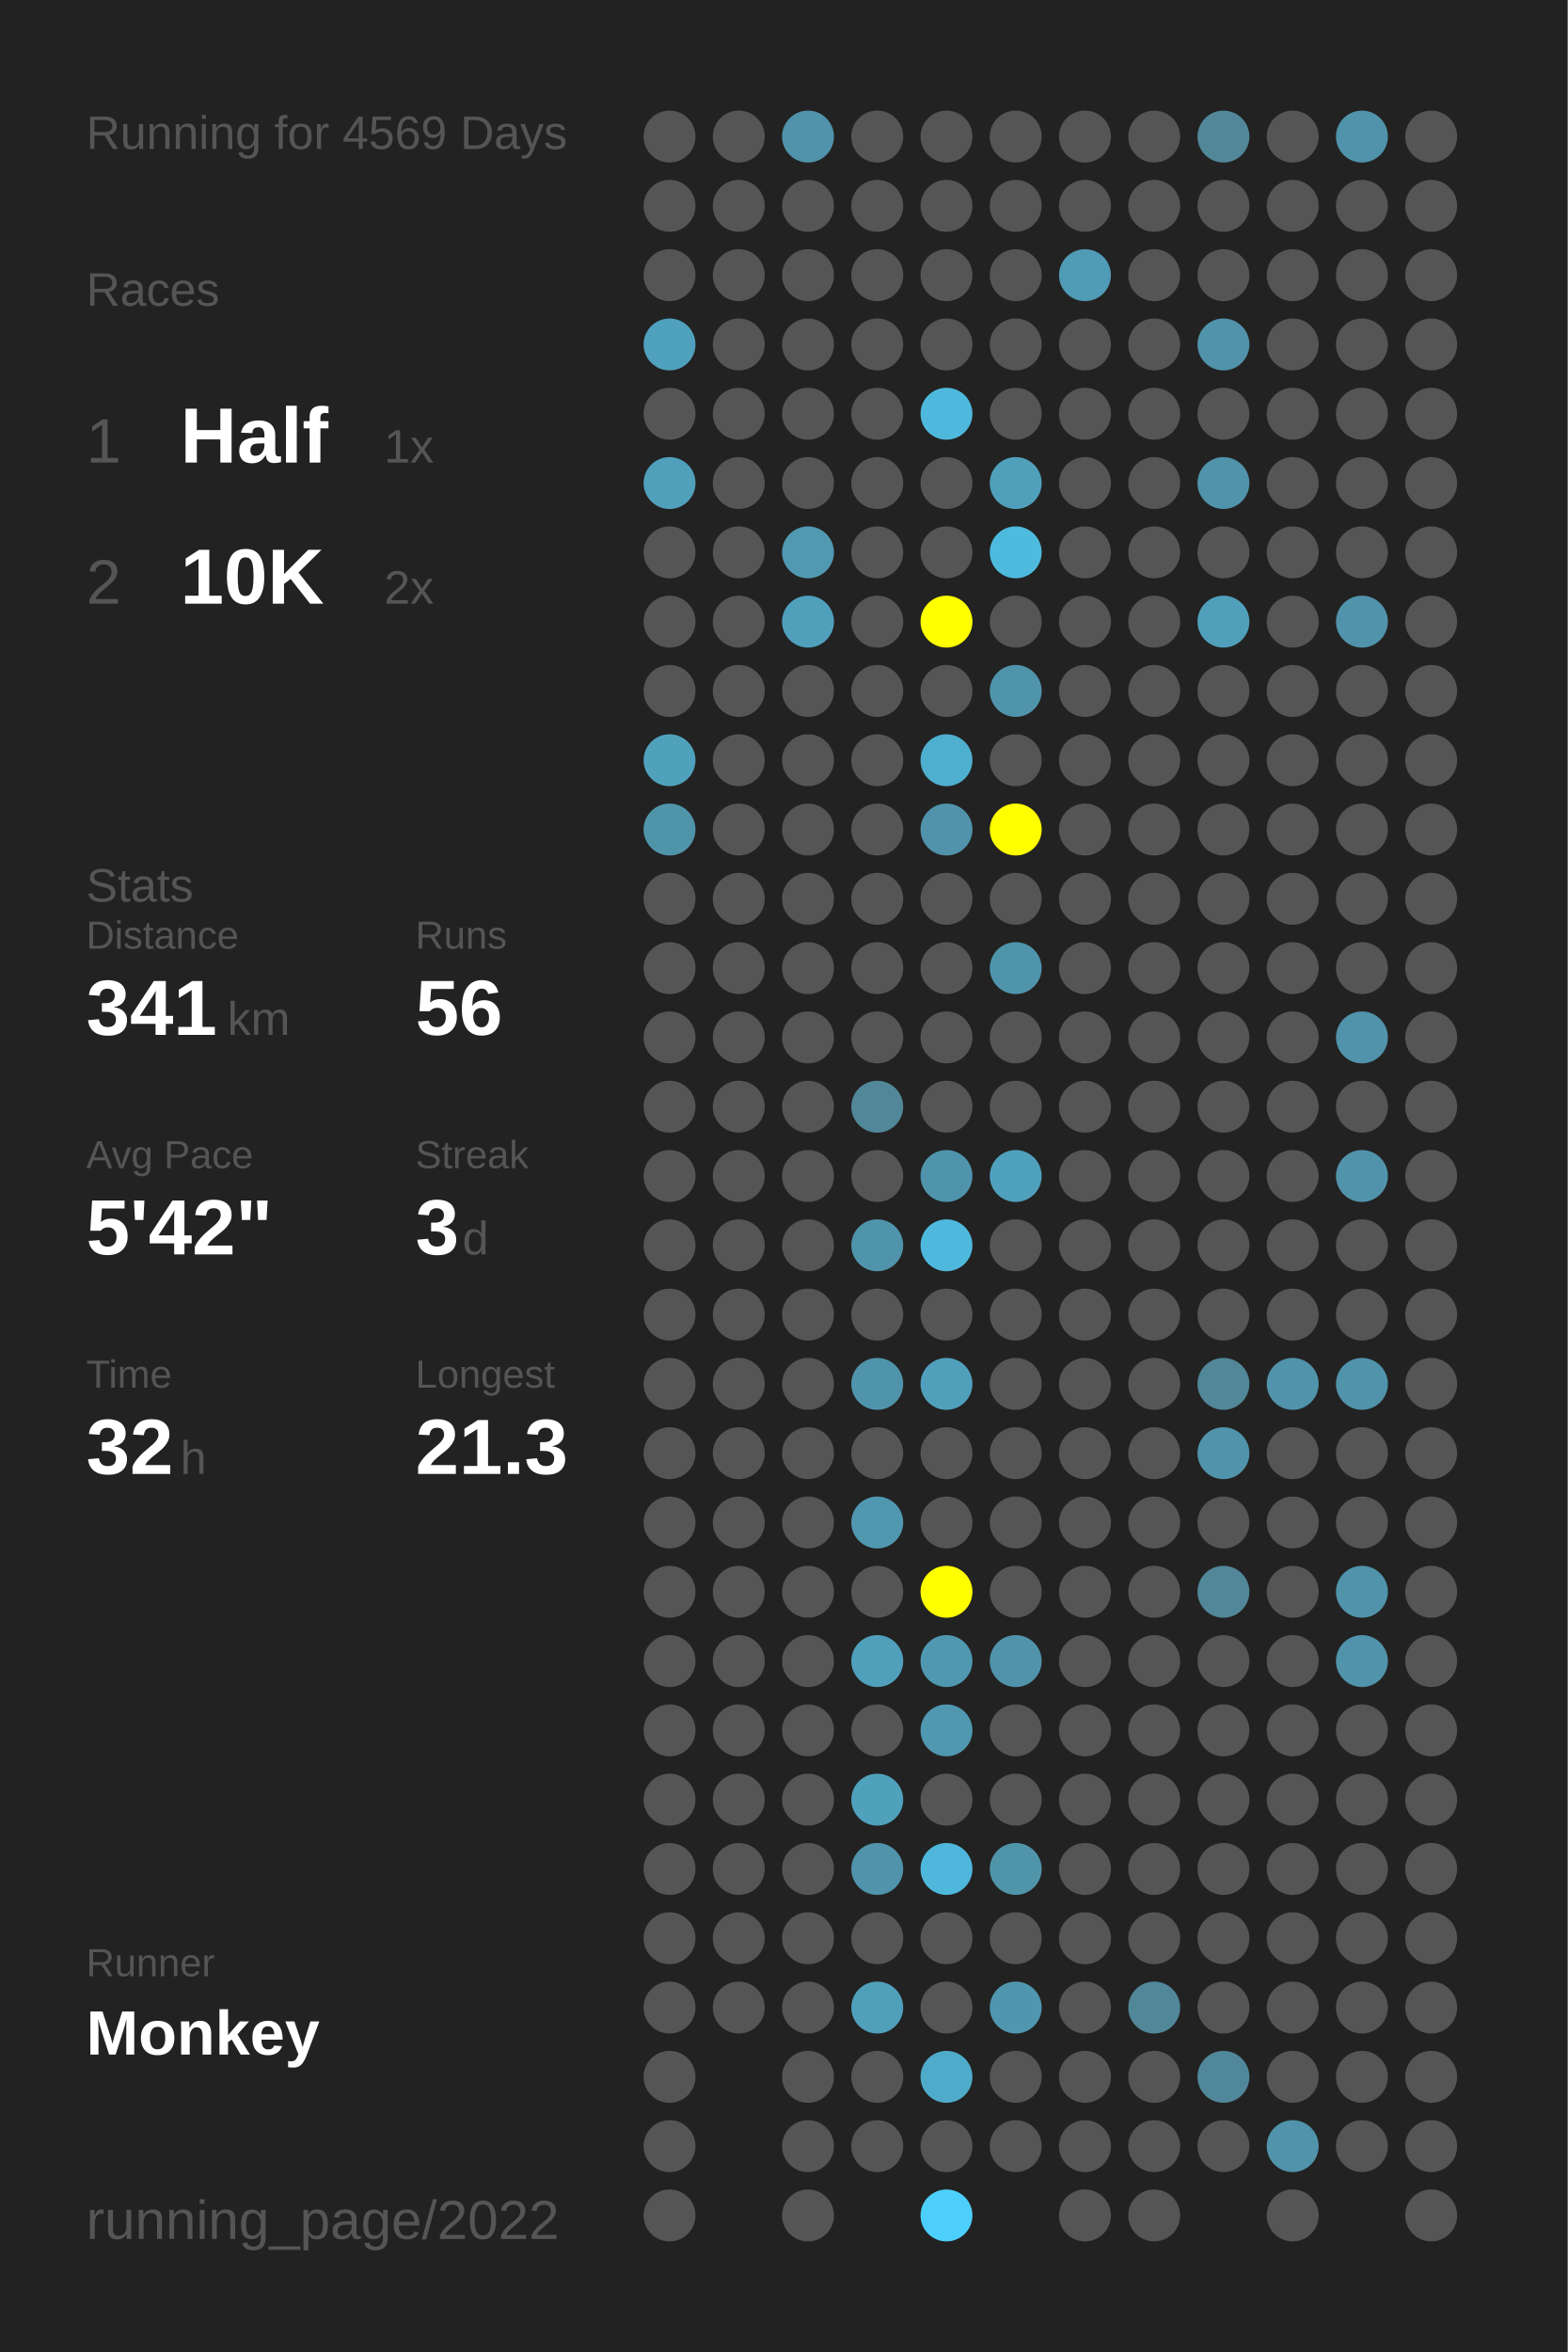
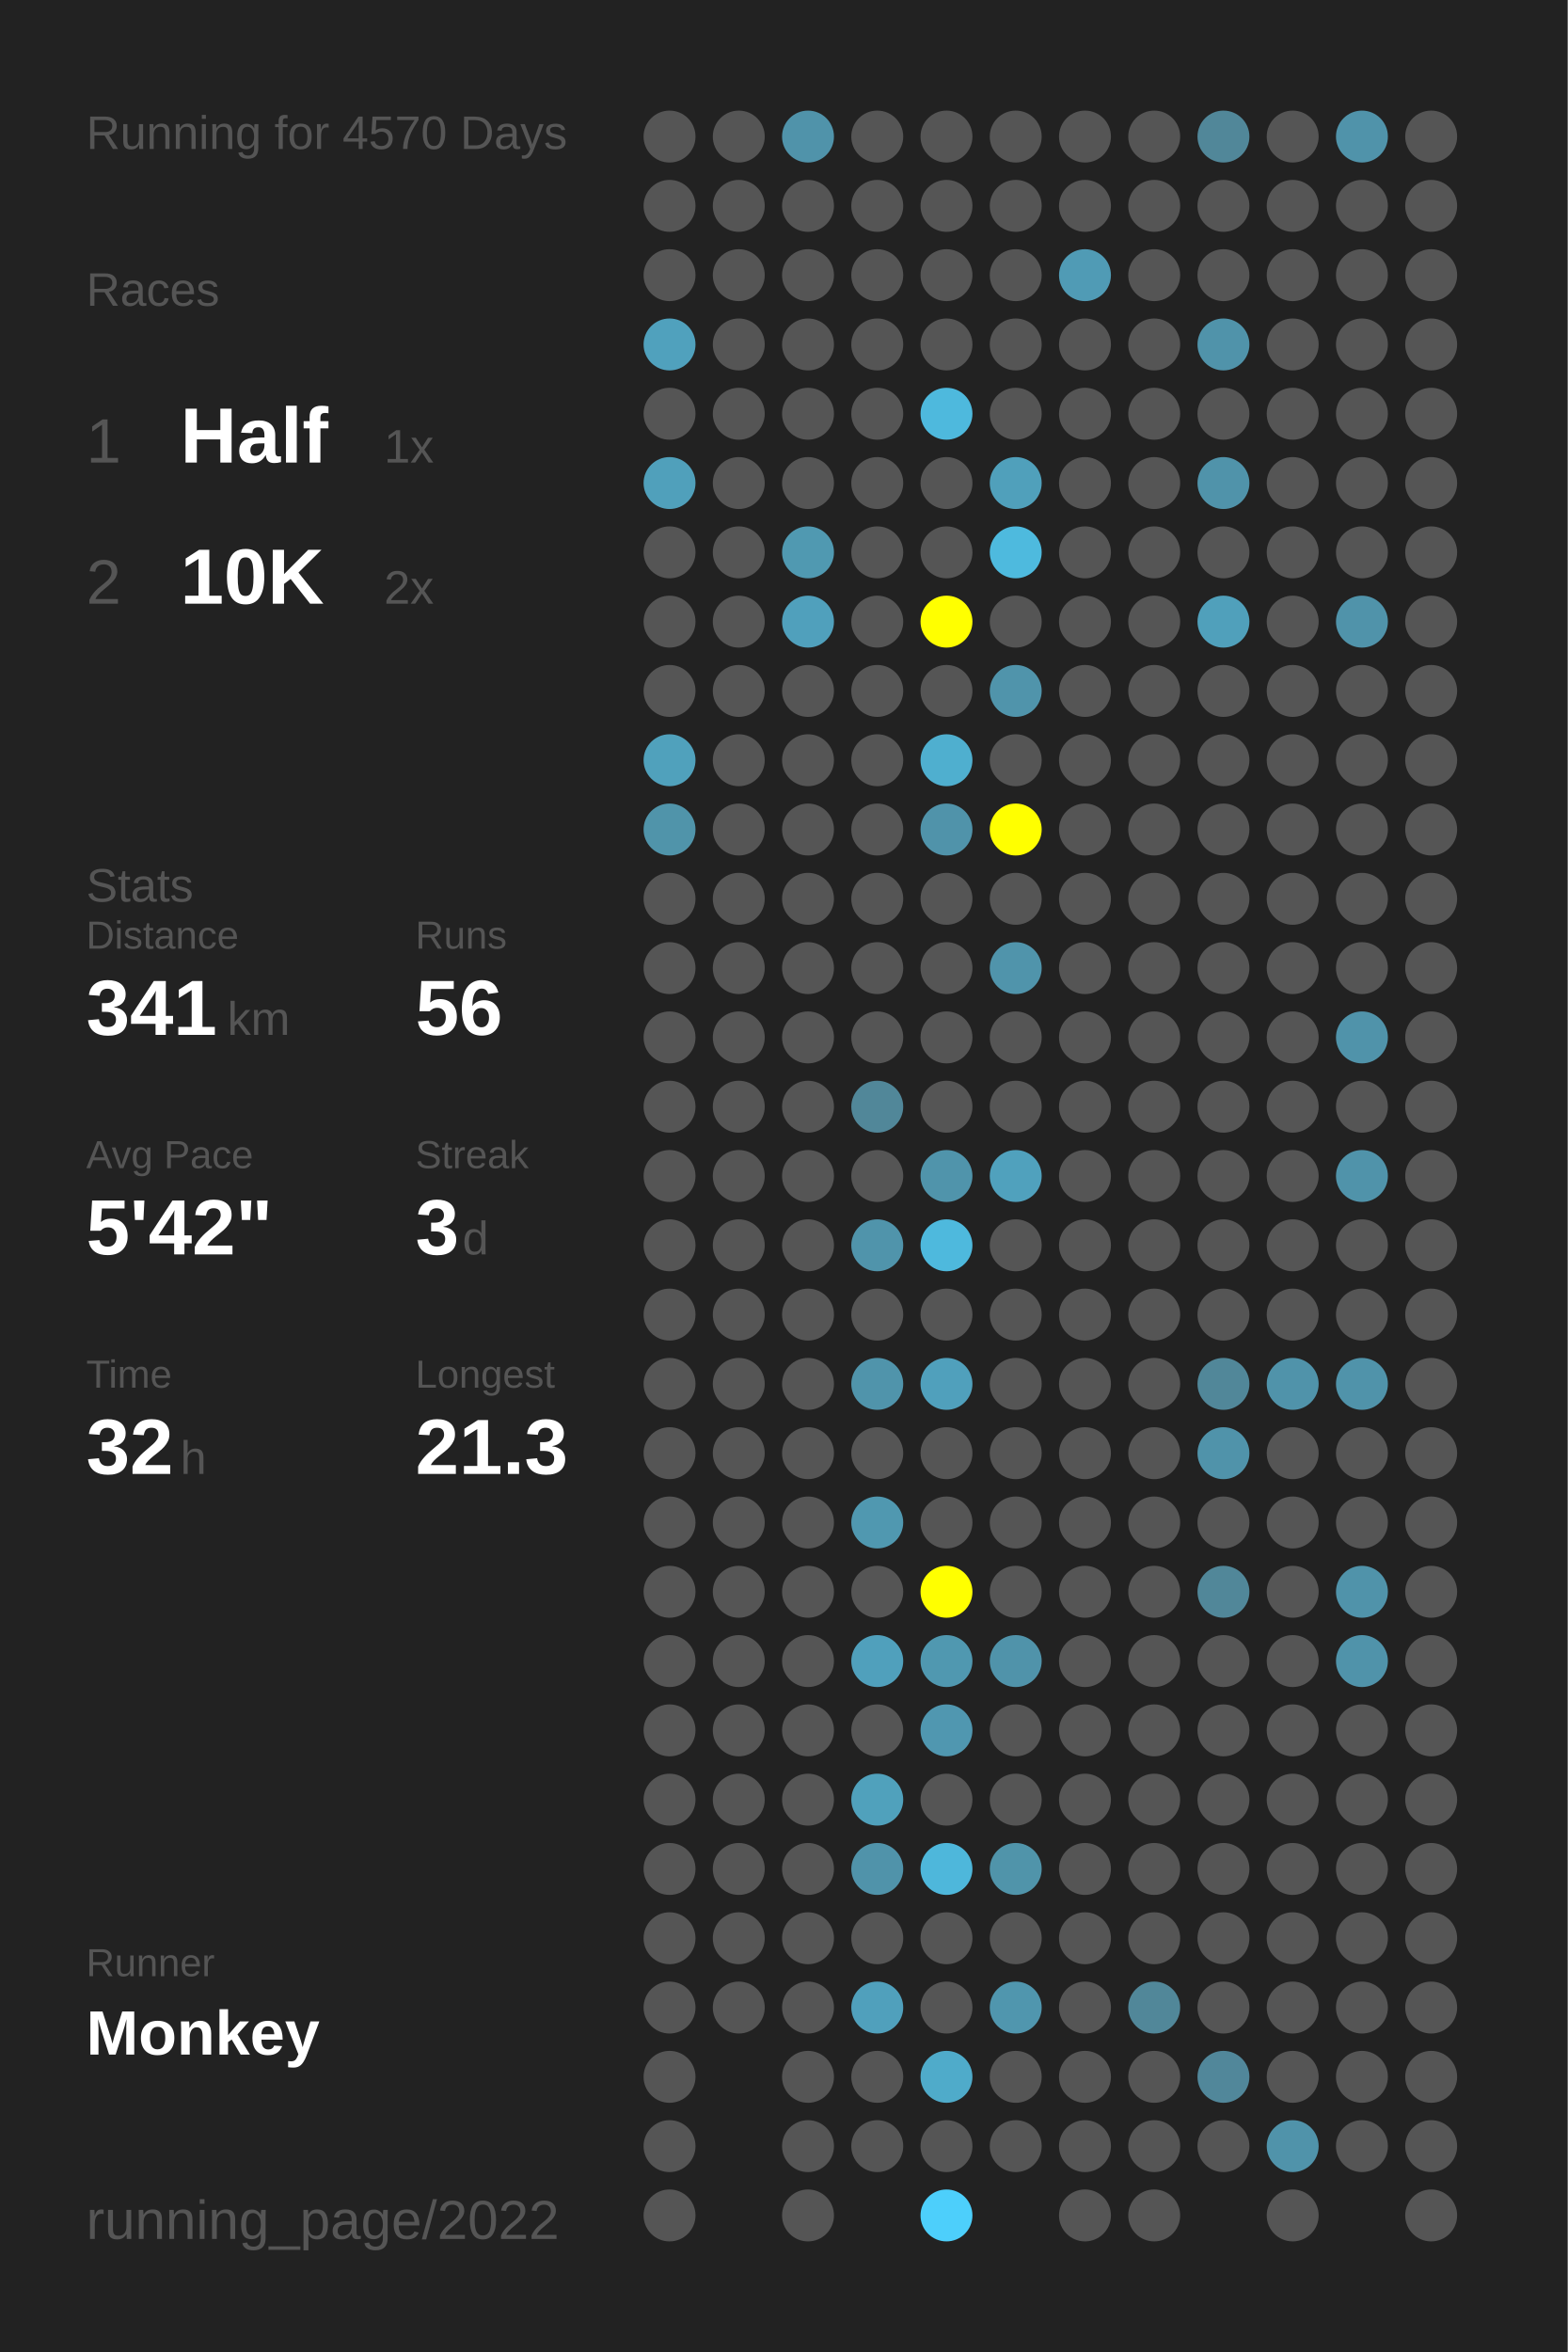
<svg xmlns="http://www.w3.org/2000/svg" baseProfile="full" height="300mm" version="1.1" viewBox="0,0,200,300" width="200mm">
  <defs />
  <rect fill="#222222" height="300" width="200" x="0" y="0" />
-   <text fill="#555555" style="font-size:6px; font-family:Arial;" x="11" y="19">Running for 4569 Days</text>
+   <text fill="#555555" style="font-size:6px; font-family:Arial;" x="11" y="19">Running for 4570 Days</text>
  <text fill="#555555" style="font-size:6px; font-family:Arial;" x="11" y="39">Races</text>
  <text fill="#555555" style="font-size:8px; font-family:Arial;" x="11" y="59">1</text>
  <text fill="#FFFFFF" style="font-size:10px; font-family:Arial; font-weight:bold;" x="23" y="59">Half</text>
  <text fill="#555555" style="font-size:6px; font-family:Arial;" x="49" y="59">1x</text>
  <text fill="#555555" style="font-size:8px; font-family:Arial;" x="11" y="77">2</text>
  <text fill="#FFFFFF" style="font-size:10px; font-family:Arial; font-weight:bold;" x="23" y="77">10K</text>
  <text fill="#555555" style="font-size:6px; font-family:Arial;" x="49" y="77">2x</text>
  <text fill="#555555" style="font-size:6px; font-family:Arial;" x="11" y="115">Stats</text>
  <text fill="#555555" style="font-size:5px; font-family:Arial;" x="11" y="121">Distance</text>
  <text fill="#FFFFFF" style="font-size:10px; font-family:Arial; font-weight:bold;" x="11" y="132">341</text>
  <text fill="#555555" style="font-size:6px; font-family:Arial;" x="29" y="132">km</text>
  <text fill="#555555" style="font-size:5px; font-family:Arial;" x="53" y="121">Runs</text>
  <text fill="#FFFFFF" style="font-size:10px; font-family:Arial; font-weight:bold;" x="53" y="132">56</text>
  <text fill="#555555" style="font-size:5px; font-family:Arial;" x="11" y="149">Avg Pace</text>
  <text fill="#FFFFFF" style="font-size:10px; font-family:Arial; font-weight:bold;" x="11" y="160">5'42"</text>
  <text fill="#555555" style="font-size:5px; font-family:Arial;" x="53" y="149">Streak</text>
  <text fill="#FFFFFF" style="font-size:10px; font-family:Arial; font-weight:bold;" x="53" y="160">3</text>
  <text fill="#555555" style="font-size:6px; font-family:Arial;" x="59" y="160">d</text>
  <text fill="#555555" style="font-size:5px; font-family:Arial;" x="11" y="177">Time</text>
  <text fill="#FFFFFF" style="font-size:10px; font-family:Arial; font-weight:bold;" x="11" y="188">32</text>
  <text fill="#555555" style="font-size:6px; font-family:Arial;" x="23" y="188">h</text>
  <text fill="#555555" style="font-size:5px; font-family:Arial;" x="53" y="177">Longest</text>
  <text fill="#FFFFFF" style="font-size:10px; font-family:Arial; font-weight:bold;" x="53" y="188">21.3</text>
  <text fill="#555555" style="font-size:5px; font-family:Arial;" x="11" y="252.065">Runner</text>
  <text fill="#FFFFFF" style="font-size:8px; font-family:Arial; font-weight:bold;" x="11" y="262.065">Monkey</text>
  <text fill="#555555" style="font-size:7px; font-family:Arial;" x="11" y="285.581">running_page/2022</text>
  <circle cx="85.417" cy="17.419" fill="#555555" r="3.312" />
  <circle cx="85.417" cy="26.258" fill="#555555" r="3.312" />
  <circle cx="85.417" cy="35.097" fill="#555555" r="3.312" />
  <circle cx="85.417" cy="43.935" fill="#50a1bd" r="3.312" />
  <circle cx="85.417" cy="52.774" fill="#555555" r="3.312" />
  <circle cx="85.417" cy="61.613" fill="#50a0bb" r="3.312" />
  <circle cx="85.417" cy="70.452" fill="#555555" r="3.312" />
  <circle cx="85.417" cy="79.29" fill="#555555" r="3.312" />
  <circle cx="85.417" cy="88.129" fill="#555555" r="3.312" />
  <circle cx="85.417" cy="96.968" fill="#50a1bc" r="3.312" />
  <circle cx="85.417" cy="105.806" fill="#5094aa" r="3.312" />
  <circle cx="85.417" cy="114.645" fill="#555555" r="3.312" />
  <circle cx="85.417" cy="123.484" fill="#555555" r="3.312" />
  <circle cx="85.417" cy="132.323" fill="#555555" r="3.312" />
  <circle cx="85.417" cy="141.161" fill="#555555" r="3.312" />
  <circle cx="85.417" cy="150" fill="#555555" r="3.312" />
  <circle cx="85.417" cy="158.839" fill="#555555" r="3.312" />
  <circle cx="85.417" cy="167.677" fill="#555555" r="3.312" />
  <circle cx="85.417" cy="176.516" fill="#555555" r="3.312" />
  <circle cx="85.417" cy="185.355" fill="#555555" r="3.312" />
  <circle cx="85.417" cy="194.194" fill="#555555" r="3.312" />
  <circle cx="85.417" cy="203.032" fill="#555555" r="3.312" />
  <circle cx="85.417" cy="211.871" fill="#555555" r="3.312" />
  <circle cx="85.417" cy="220.71" fill="#555555" r="3.312" />
  <circle cx="85.417" cy="229.548" fill="#555555" r="3.312" />
  <circle cx="85.417" cy="238.387" fill="#555555" r="3.312" />
  <circle cx="85.417" cy="247.226" fill="#555555" r="3.312" />
  <circle cx="85.417" cy="256.065" fill="#555555" r="3.312" />
  <circle cx="85.417" cy="264.903" fill="#555555" r="3.312" />
  <circle cx="85.417" cy="273.742" fill="#555555" r="3.312" />
  <circle cx="85.417" cy="282.581" fill="#555555" r="3.312" />
  <circle cx="94.25" cy="17.419" fill="#555555" r="3.312" />
  <circle cx="94.25" cy="26.258" fill="#555555" r="3.312" />
  <circle cx="94.25" cy="35.097" fill="#555555" r="3.312" />
  <circle cx="94.25" cy="43.935" fill="#555555" r="3.312" />
  <circle cx="94.25" cy="52.774" fill="#555555" r="3.312" />
  <circle cx="94.25" cy="61.613" fill="#555555" r="3.312" />
  <circle cx="94.25" cy="70.452" fill="#555555" r="3.312" />
  <circle cx="94.25" cy="79.29" fill="#555555" r="3.312" />
  <circle cx="94.25" cy="88.129" fill="#555555" r="3.312" />
  <circle cx="94.25" cy="96.968" fill="#555555" r="3.312" />
  <circle cx="94.25" cy="105.806" fill="#555555" r="3.312" />
  <circle cx="94.25" cy="114.645" fill="#555555" r="3.312" />
  <circle cx="94.25" cy="123.484" fill="#555555" r="3.312" />
  <circle cx="94.25" cy="132.323" fill="#555555" r="3.312" />
  <circle cx="94.25" cy="141.161" fill="#555555" r="3.312" />
  <circle cx="94.25" cy="150" fill="#555555" r="3.312" />
  <circle cx="94.25" cy="158.839" fill="#555555" r="3.312" />
  <circle cx="94.25" cy="167.677" fill="#555555" r="3.312" />
  <circle cx="94.25" cy="176.516" fill="#555555" r="3.312" />
  <circle cx="94.25" cy="185.355" fill="#555555" r="3.312" />
  <circle cx="94.25" cy="194.194" fill="#555555" r="3.312" />
  <circle cx="94.25" cy="203.032" fill="#555555" r="3.312" />
  <circle cx="94.25" cy="211.871" fill="#555555" r="3.312" />
  <circle cx="94.25" cy="220.71" fill="#555555" r="3.312" />
  <circle cx="94.25" cy="229.548" fill="#555555" r="3.312" />
  <circle cx="94.25" cy="238.387" fill="#555555" r="3.312" />
  <circle cx="94.25" cy="247.226" fill="#555555" r="3.312" />
  <circle cx="94.25" cy="256.065" fill="#555555" r="3.312" />
  <circle cx="103.083" cy="17.419" fill="#5093aa" r="3.312" />
  <circle cx="103.083" cy="26.258" fill="#555555" r="3.312" />
  <circle cx="103.083" cy="35.097" fill="#555555" r="3.312" />
  <circle cx="103.083" cy="43.935" fill="#555555" r="3.312" />
  <circle cx="103.083" cy="52.774" fill="#555555" r="3.312" />
  <circle cx="103.083" cy="61.613" fill="#555555" r="3.312" />
  <circle cx="103.083" cy="70.452" fill="#5099b1" r="3.312" />
  <circle cx="103.083" cy="79.29" fill="#50a0bc" r="3.312" />
  <circle cx="103.083" cy="88.129" fill="#555555" r="3.312" />
  <circle cx="103.083" cy="96.968" fill="#555555" r="3.312" />
  <circle cx="103.083" cy="105.806" fill="#555555" r="3.312" />
  <circle cx="103.083" cy="114.645" fill="#555555" r="3.312" />
  <circle cx="103.083" cy="123.484" fill="#555555" r="3.312" />
  <circle cx="103.083" cy="132.323" fill="#555555" r="3.312" />
  <circle cx="103.083" cy="141.161" fill="#555555" r="3.312" />
  <circle cx="103.083" cy="150" fill="#555555" r="3.312" />
  <circle cx="103.083" cy="158.839" fill="#555555" r="3.312" />
  <circle cx="103.083" cy="167.677" fill="#555555" r="3.312" />
  <circle cx="103.083" cy="176.516" fill="#555555" r="3.312" />
  <circle cx="103.083" cy="185.355" fill="#555555" r="3.312" />
  <circle cx="103.083" cy="194.194" fill="#555555" r="3.312" />
  <circle cx="103.083" cy="203.032" fill="#555555" r="3.312" />
  <circle cx="103.083" cy="211.871" fill="#555555" r="3.312" />
  <circle cx="103.083" cy="220.71" fill="#555555" r="3.312" />
  <circle cx="103.083" cy="229.548" fill="#555555" r="3.312" />
  <circle cx="103.083" cy="238.387" fill="#555555" r="3.312" />
  <circle cx="103.083" cy="247.226" fill="#555555" r="3.312" />
  <circle cx="103.083" cy="256.065" fill="#555555" r="3.312" />
  <circle cx="103.083" cy="264.903" fill="#555555" r="3.312" />
  <circle cx="103.083" cy="273.742" fill="#555555" r="3.312" />
  <circle cx="103.083" cy="282.581" fill="#555555" r="3.312" />
  <circle cx="111.917" cy="17.419" fill="#555555" r="3.312" />
  <circle cx="111.917" cy="26.258" fill="#555555" r="3.312" />
  <circle cx="111.917" cy="35.097" fill="#555555" r="3.312" />
  <circle cx="111.917" cy="43.935" fill="#555555" r="3.312" />
  <circle cx="111.917" cy="52.774" fill="#555555" r="3.312" />
  <circle cx="111.917" cy="61.613" fill="#555555" r="3.312" />
  <circle cx="111.917" cy="70.452" fill="#555555" r="3.312" />
  <circle cx="111.917" cy="79.29" fill="#555555" r="3.312" />
  <circle cx="111.917" cy="88.129" fill="#555555" r="3.312" />
  <circle cx="111.917" cy="96.968" fill="#555555" r="3.312" />
  <circle cx="111.917" cy="105.806" fill="#555555" r="3.312" />
  <circle cx="111.917" cy="114.645" fill="#555555" r="3.312" />
  <circle cx="111.917" cy="123.484" fill="#555555" r="3.312" />
  <circle cx="111.917" cy="132.323" fill="#555555" r="3.312" />
  <circle cx="111.917" cy="141.161" fill="#518799" r="3.312" />
  <circle cx="111.917" cy="150" fill="#555555" r="3.312" />
  <circle cx="111.917" cy="158.839" fill="#5094ab" r="3.312" />
  <circle cx="111.917" cy="167.677" fill="#555555" r="3.312" />
  <circle cx="111.917" cy="176.516" fill="#5094ab" r="3.312" />
  <circle cx="111.917" cy="185.355" fill="#555555" r="3.312" />
  <circle cx="111.917" cy="194.194" fill="#5098b0" r="3.312" />
  <circle cx="111.917" cy="203.032" fill="#555555" r="3.312" />
  <circle cx="111.917" cy="211.871" fill="#50a0bc" r="3.312" />
  <circle cx="111.917" cy="220.71" fill="#555555" r="3.312" />
  <circle cx="111.917" cy="229.548" fill="#50a1bc" r="3.312" />
  <circle cx="111.917" cy="238.387" fill="#5093aa" r="3.312" />
  <circle cx="111.917" cy="247.226" fill="#555555" r="3.312" />
  <circle cx="111.917" cy="256.065" fill="#50a0bc" r="3.312" />
  <circle cx="111.917" cy="264.903" fill="#555555" r="3.312" />
  <circle cx="111.917" cy="273.742" fill="#555555" r="3.312" />
  <circle cx="120.75" cy="17.419" fill="#555555" r="3.312" />
  <circle cx="120.75" cy="26.258" fill="#555555" r="3.312" />
  <circle cx="120.75" cy="35.097" fill="#555555" r="3.312" />
  <circle cx="120.75" cy="43.935" fill="#555555" r="3.312" />
  <circle cx="120.75" cy="52.774" fill="#4eb9dd" r="3.312" />
  <circle cx="120.75" cy="61.613" fill="#555555" r="3.312" />
  <circle cx="120.75" cy="70.452" fill="#555555" r="3.312" />
  <circle cx="120.75" cy="79.29" fill="#FFFF00" r="3.312" />
  <circle cx="120.75" cy="88.129" fill="#555555" r="3.312" />
  <circle cx="120.75" cy="96.968" fill="#4fafcf" r="3.312" />
  <circle cx="120.75" cy="105.806" fill="#5093aa" r="3.312" />
  <circle cx="120.75" cy="114.645" fill="#555555" r="3.312" />
  <circle cx="120.75" cy="123.484" fill="#555555" r="3.312" />
  <circle cx="120.75" cy="132.323" fill="#555555" r="3.312" />
  <circle cx="120.75" cy="141.161" fill="#555555" r="3.312" />
  <circle cx="120.75" cy="150" fill="#5094ab" r="3.312" />
  <circle cx="120.75" cy="158.839" fill="#4eb9dd" r="3.312" />
  <circle cx="120.75" cy="167.677" fill="#555555" r="3.312" />
  <circle cx="120.75" cy="176.516" fill="#50a0bc" r="3.312" />
  <circle cx="120.75" cy="185.355" fill="#555555" r="3.312" />
  <circle cx="120.75" cy="194.194" fill="#555555" r="3.312" />
  <circle cx="120.75" cy="203.032" fill="#FFFF00" r="3.312" />
  <circle cx="120.75" cy="211.871" fill="#5098b0" r="3.312" />
  <circle cx="120.75" cy="220.71" fill="#5097b0" r="3.312" />
  <circle cx="120.75" cy="229.548" fill="#555555" r="3.312" />
  <circle cx="120.75" cy="238.387" fill="#4eb7db" r="3.312" />
  <circle cx="120.75" cy="247.226" fill="#555555" r="3.312" />
  <circle cx="120.75" cy="256.065" fill="#555555" r="3.312" />
  <circle cx="120.75" cy="264.903" fill="#4fabca" r="3.312" />
  <circle cx="120.75" cy="273.742" fill="#555555" r="3.312" />
  <circle cx="120.75" cy="282.581" fill="#4dcffb" r="3.312" />
  <circle cx="129.583" cy="17.419" fill="#555555" r="3.312" />
  <circle cx="129.583" cy="26.258" fill="#555555" r="3.312" />
  <circle cx="129.583" cy="35.097" fill="#555555" r="3.312" />
  <circle cx="129.583" cy="43.935" fill="#555555" r="3.312" />
  <circle cx="129.583" cy="52.774" fill="#555555" r="3.312" />
  <circle cx="129.583" cy="61.613" fill="#50a0bb" r="3.312" />
  <circle cx="129.583" cy="70.452" fill="#4ebade" r="3.312" />
  <circle cx="129.583" cy="79.29" fill="#555555" r="3.312" />
  <circle cx="129.583" cy="88.129" fill="#5094ab" r="3.312" />
  <circle cx="129.583" cy="96.968" fill="#555555" r="3.312" />
  <circle cx="129.583" cy="105.806" fill="#FFFF00" r="3.312" />
  <circle cx="129.583" cy="114.645" fill="#555555" r="3.312" />
  <circle cx="129.583" cy="123.484" fill="#5094ab" r="3.312" />
  <circle cx="129.583" cy="132.323" fill="#555555" r="3.312" />
  <circle cx="129.583" cy="141.161" fill="#555555" r="3.312" />
  <circle cx="129.583" cy="150" fill="#50a1bd" r="3.312" />
  <circle cx="129.583" cy="158.839" fill="#555555" r="3.312" />
  <circle cx="129.583" cy="167.677" fill="#555555" r="3.312" />
  <circle cx="129.583" cy="176.516" fill="#555555" r="3.312" />
  <circle cx="129.583" cy="185.355" fill="#555555" r="3.312" />
  <circle cx="129.583" cy="194.194" fill="#555555" r="3.312" />
  <circle cx="129.583" cy="203.032" fill="#555555" r="3.312" />
  <circle cx="129.583" cy="211.871" fill="#5093aa" r="3.312" />
  <circle cx="129.583" cy="220.71" fill="#555555" r="3.312" />
  <circle cx="129.583" cy="229.548" fill="#555555" r="3.312" />
  <circle cx="129.583" cy="238.387" fill="#5094aa" r="3.312" />
  <circle cx="129.583" cy="247.226" fill="#555555" r="3.312" />
  <circle cx="129.583" cy="256.065" fill="#5096ae" r="3.312" />
  <circle cx="129.583" cy="264.903" fill="#555555" r="3.312" />
  <circle cx="129.583" cy="273.742" fill="#555555" r="3.312" />
  <circle cx="138.417" cy="17.419" fill="#555555" r="3.312" />
  <circle cx="138.417" cy="26.258" fill="#555555" r="3.312" />
  <circle cx="138.417" cy="35.097" fill="#509bb5" r="3.312" />
  <circle cx="138.417" cy="43.935" fill="#555555" r="3.312" />
  <circle cx="138.417" cy="52.774" fill="#555555" r="3.312" />
  <circle cx="138.417" cy="61.613" fill="#555555" r="3.312" />
  <circle cx="138.417" cy="70.452" fill="#555555" r="3.312" />
  <circle cx="138.417" cy="79.29" fill="#555555" r="3.312" />
  <circle cx="138.417" cy="88.129" fill="#555555" r="3.312" />
  <circle cx="138.417" cy="96.968" fill="#555555" r="3.312" />
  <circle cx="138.417" cy="105.806" fill="#555555" r="3.312" />
  <circle cx="138.417" cy="114.645" fill="#555555" r="3.312" />
  <circle cx="138.417" cy="123.484" fill="#555555" r="3.312" />
  <circle cx="138.417" cy="132.323" fill="#555555" r="3.312" />
  <circle cx="138.417" cy="141.161" fill="#555555" r="3.312" />
  <circle cx="138.417" cy="150" fill="#555555" r="3.312" />
  <circle cx="138.417" cy="158.839" fill="#555555" r="3.312" />
  <circle cx="138.417" cy="167.677" fill="#555555" r="3.312" />
  <circle cx="138.417" cy="176.516" fill="#555555" r="3.312" />
  <circle cx="138.417" cy="185.355" fill="#555555" r="3.312" />
  <circle cx="138.417" cy="194.194" fill="#555555" r="3.312" />
  <circle cx="138.417" cy="203.032" fill="#555555" r="3.312" />
  <circle cx="138.417" cy="211.871" fill="#555555" r="3.312" />
  <circle cx="138.417" cy="220.71" fill="#555555" r="3.312" />
  <circle cx="138.417" cy="229.548" fill="#555555" r="3.312" />
  <circle cx="138.417" cy="238.387" fill="#555555" r="3.312" />
  <circle cx="138.417" cy="247.226" fill="#555555" r="3.312" />
  <circle cx="138.417" cy="256.065" fill="#555555" r="3.312" />
  <circle cx="138.417" cy="264.903" fill="#555555" r="3.312" />
  <circle cx="138.417" cy="273.742" fill="#555555" r="3.312" />
  <circle cx="138.417" cy="282.581" fill="#555555" r="3.312" />
  <circle cx="147.25" cy="17.419" fill="#555555" r="3.312" />
  <circle cx="147.25" cy="26.258" fill="#555555" r="3.312" />
  <circle cx="147.25" cy="35.097" fill="#555555" r="3.312" />
  <circle cx="147.25" cy="43.935" fill="#555555" r="3.312" />
  <circle cx="147.25" cy="52.774" fill="#555555" r="3.312" />
  <circle cx="147.25" cy="61.613" fill="#555555" r="3.312" />
  <circle cx="147.25" cy="70.452" fill="#555555" r="3.312" />
  <circle cx="147.25" cy="79.29" fill="#555555" r="3.312" />
  <circle cx="147.25" cy="88.129" fill="#555555" r="3.312" />
  <circle cx="147.25" cy="96.968" fill="#555555" r="3.312" />
  <circle cx="147.25" cy="105.806" fill="#555555" r="3.312" />
  <circle cx="147.25" cy="114.645" fill="#555555" r="3.312" />
  <circle cx="147.25" cy="123.484" fill="#555555" r="3.312" />
  <circle cx="147.25" cy="132.323" fill="#555555" r="3.312" />
  <circle cx="147.25" cy="141.161" fill="#555555" r="3.312" />
  <circle cx="147.25" cy="150" fill="#555555" r="3.312" />
  <circle cx="147.25" cy="158.839" fill="#555555" r="3.312" />
  <circle cx="147.25" cy="167.677" fill="#555555" r="3.312" />
  <circle cx="147.25" cy="176.516" fill="#555555" r="3.312" />
  <circle cx="147.25" cy="185.355" fill="#555555" r="3.312" />
  <circle cx="147.25" cy="194.194" fill="#555555" r="3.312" />
  <circle cx="147.25" cy="203.032" fill="#555555" r="3.312" />
  <circle cx="147.25" cy="211.871" fill="#555555" r="3.312" />
  <circle cx="147.25" cy="220.71" fill="#555555" r="3.312" />
  <circle cx="147.25" cy="229.548" fill="#555555" r="3.312" />
  <circle cx="147.25" cy="238.387" fill="#555555" r="3.312" />
  <circle cx="147.25" cy="247.226" fill="#555555" r="3.312" />
  <circle cx="147.25" cy="256.065" fill="#518799" r="3.312" />
  <circle cx="147.25" cy="264.903" fill="#555555" r="3.312" />
  <circle cx="147.25" cy="273.742" fill="#555555" r="3.312" />
  <circle cx="147.25" cy="282.581" fill="#555555" r="3.312" />
  <circle cx="156.083" cy="17.419" fill="#518799" r="3.312" />
  <circle cx="156.083" cy="26.258" fill="#555555" r="3.312" />
  <circle cx="156.083" cy="35.097" fill="#555555" r="3.312" />
  <circle cx="156.083" cy="43.935" fill="#5093aa" r="3.312" />
  <circle cx="156.083" cy="52.774" fill="#555555" r="3.312" />
  <circle cx="156.083" cy="61.613" fill="#5093aa" r="3.312" />
  <circle cx="156.083" cy="70.452" fill="#555555" r="3.312" />
  <circle cx="156.083" cy="79.29" fill="#50a0bb" r="3.312" />
  <circle cx="156.083" cy="88.129" fill="#555555" r="3.312" />
  <circle cx="156.083" cy="96.968" fill="#555555" r="3.312" />
  <circle cx="156.083" cy="105.806" fill="#555555" r="3.312" />
  <circle cx="156.083" cy="114.645" fill="#555555" r="3.312" />
  <circle cx="156.083" cy="123.484" fill="#555555" r="3.312" />
  <circle cx="156.083" cy="132.323" fill="#555555" r="3.312" />
  <circle cx="156.083" cy="141.161" fill="#555555" r="3.312" />
  <circle cx="156.083" cy="150" fill="#555555" r="3.312" />
  <circle cx="156.083" cy="158.839" fill="#555555" r="3.312" />
  <circle cx="156.083" cy="167.677" fill="#555555" r="3.312" />
  <circle cx="156.083" cy="176.516" fill="#518799" r="3.312" />
  <circle cx="156.083" cy="185.355" fill="#5093aa" r="3.312" />
  <circle cx="156.083" cy="194.194" fill="#555555" r="3.312" />
  <circle cx="156.083" cy="203.032" fill="#518799" r="3.312" />
  <circle cx="156.083" cy="211.871" fill="#555555" r="3.312" />
  <circle cx="156.083" cy="220.71" fill="#555555" r="3.312" />
  <circle cx="156.083" cy="229.548" fill="#555555" r="3.312" />
  <circle cx="156.083" cy="238.387" fill="#555555" r="3.312" />
  <circle cx="156.083" cy="247.226" fill="#555555" r="3.312" />
  <circle cx="156.083" cy="256.065" fill="#555555" r="3.312" />
  <circle cx="156.083" cy="264.903" fill="#51879a" r="3.312" />
  <circle cx="156.083" cy="273.742" fill="#555555" r="3.312" />
  <circle cx="164.917" cy="17.419" fill="#555555" r="3.312" />
  <circle cx="164.917" cy="26.258" fill="#555555" r="3.312" />
  <circle cx="164.917" cy="35.097" fill="#555555" r="3.312" />
  <circle cx="164.917" cy="43.935" fill="#555555" r="3.312" />
  <circle cx="164.917" cy="52.774" fill="#555555" r="3.312" />
  <circle cx="164.917" cy="61.613" fill="#555555" r="3.312" />
  <circle cx="164.917" cy="70.452" fill="#555555" r="3.312" />
  <circle cx="164.917" cy="79.29" fill="#555555" r="3.312" />
  <circle cx="164.917" cy="88.129" fill="#555555" r="3.312" />
  <circle cx="164.917" cy="96.968" fill="#555555" r="3.312" />
  <circle cx="164.917" cy="105.806" fill="#555555" r="3.312" />
  <circle cx="164.917" cy="114.645" fill="#555555" r="3.312" />
  <circle cx="164.917" cy="123.484" fill="#555555" r="3.312" />
  <circle cx="164.917" cy="132.323" fill="#555555" r="3.312" />
  <circle cx="164.917" cy="141.161" fill="#555555" r="3.312" />
  <circle cx="164.917" cy="150" fill="#555555" r="3.312" />
  <circle cx="164.917" cy="158.839" fill="#555555" r="3.312" />
  <circle cx="164.917" cy="167.677" fill="#555555" r="3.312" />
  <circle cx="164.917" cy="176.516" fill="#5093aa" r="3.312" />
  <circle cx="164.917" cy="185.355" fill="#555555" r="3.312" />
  <circle cx="164.917" cy="194.194" fill="#555555" r="3.312" />
  <circle cx="164.917" cy="203.032" fill="#555555" r="3.312" />
  <circle cx="164.917" cy="211.871" fill="#555555" r="3.312" />
  <circle cx="164.917" cy="220.71" fill="#555555" r="3.312" />
  <circle cx="164.917" cy="229.548" fill="#555555" r="3.312" />
  <circle cx="164.917" cy="238.387" fill="#555555" r="3.312" />
  <circle cx="164.917" cy="247.226" fill="#555555" r="3.312" />
  <circle cx="164.917" cy="256.065" fill="#555555" r="3.312" />
  <circle cx="164.917" cy="264.903" fill="#555555" r="3.312" />
  <circle cx="164.917" cy="273.742" fill="#5093aa" r="3.312" />
  <circle cx="164.917" cy="282.581" fill="#555555" r="3.312" />
  <circle cx="173.75" cy="17.419" fill="#5093aa" r="3.312" />
  <circle cx="173.75" cy="26.258" fill="#555555" r="3.312" />
  <circle cx="173.75" cy="35.097" fill="#555555" r="3.312" />
  <circle cx="173.75" cy="43.935" fill="#555555" r="3.312" />
  <circle cx="173.75" cy="52.774" fill="#555555" r="3.312" />
  <circle cx="173.75" cy="61.613" fill="#555555" r="3.312" />
  <circle cx="173.75" cy="70.452" fill="#555555" r="3.312" />
  <circle cx="173.75" cy="79.29" fill="#5093aa" r="3.312" />
  <circle cx="173.75" cy="88.129" fill="#555555" r="3.312" />
  <circle cx="173.75" cy="96.968" fill="#555555" r="3.312" />
  <circle cx="173.75" cy="105.806" fill="#555555" r="3.312" />
  <circle cx="173.75" cy="114.645" fill="#555555" r="3.312" />
  <circle cx="173.75" cy="123.484" fill="#555555" r="3.312" />
  <circle cx="173.75" cy="132.323" fill="#5093aa" r="3.312" />
  <circle cx="173.75" cy="141.161" fill="#555555" r="3.312" />
  <circle cx="173.75" cy="150" fill="#5093aa" r="3.312" />
  <circle cx="173.75" cy="158.839" fill="#555555" r="3.312" />
  <circle cx="173.75" cy="167.677" fill="#555555" r="3.312" />
  <circle cx="173.75" cy="176.516" fill="#5093aa" r="3.312" />
  <circle cx="173.75" cy="185.355" fill="#555555" r="3.312" />
  <circle cx="173.75" cy="194.194" fill="#555555" r="3.312" />
  <circle cx="173.75" cy="203.032" fill="#5093aa" r="3.312" />
  <circle cx="173.75" cy="211.871" fill="#5093aa" r="3.312" />
  <circle cx="173.75" cy="220.71" fill="#555555" r="3.312" />
  <circle cx="173.75" cy="229.548" fill="#555555" r="3.312" />
  <circle cx="173.75" cy="238.387" fill="#555555" r="3.312" />
  <circle cx="173.75" cy="247.226" fill="#555555" r="3.312" />
  <circle cx="173.75" cy="256.065" fill="#555555" r="3.312" />
  <circle cx="173.75" cy="264.903" fill="#555555" r="3.312" />
  <circle cx="173.75" cy="273.742" fill="#555555" r="3.312" />
  <circle cx="182.583" cy="17.419" fill="#555555" r="3.312" />
  <circle cx="182.583" cy="26.258" fill="#555555" r="3.312" />
  <circle cx="182.583" cy="35.097" fill="#555555" r="3.312" />
  <circle cx="182.583" cy="43.935" fill="#555555" r="3.312" />
  <circle cx="182.583" cy="52.774" fill="#555555" r="3.312" />
  <circle cx="182.583" cy="61.613" fill="#555555" r="3.312" />
  <circle cx="182.583" cy="70.452" fill="#555555" r="3.312" />
  <circle cx="182.583" cy="79.29" fill="#555555" r="3.312" />
  <circle cx="182.583" cy="88.129" fill="#555555" r="3.312" />
  <circle cx="182.583" cy="96.968" fill="#555555" r="3.312" />
  <circle cx="182.583" cy="105.806" fill="#555555" r="3.312" />
  <circle cx="182.583" cy="114.645" fill="#555555" r="3.312" />
  <circle cx="182.583" cy="123.484" fill="#555555" r="3.312" />
  <circle cx="182.583" cy="132.323" fill="#555555" r="3.312" />
  <circle cx="182.583" cy="141.161" fill="#555555" r="3.312" />
  <circle cx="182.583" cy="150" fill="#555555" r="3.312" />
  <circle cx="182.583" cy="158.839" fill="#555555" r="3.312" />
  <circle cx="182.583" cy="167.677" fill="#555555" r="3.312" />
  <circle cx="182.583" cy="176.516" fill="#555555" r="3.312" />
  <circle cx="182.583" cy="185.355" fill="#555555" r="3.312" />
  <circle cx="182.583" cy="194.194" fill="#555555" r="3.312" />
  <circle cx="182.583" cy="203.032" fill="#555555" r="3.312" />
  <circle cx="182.583" cy="211.871" fill="#555555" r="3.312" />
  <circle cx="182.583" cy="220.71" fill="#555555" r="3.312" />
  <circle cx="182.583" cy="229.548" fill="#555555" r="3.312" />
  <circle cx="182.583" cy="238.387" fill="#555555" r="3.312" />
  <circle cx="182.583" cy="247.226" fill="#555555" r="3.312" />
  <circle cx="182.583" cy="256.065" fill="#555555" r="3.312" />
  <circle cx="182.583" cy="264.903" fill="#555555" r="3.312" />
  <circle cx="182.583" cy="273.742" fill="#555555" r="3.312" />
  <circle cx="182.583" cy="282.581" fill="#555555" r="3.312" />
</svg>
